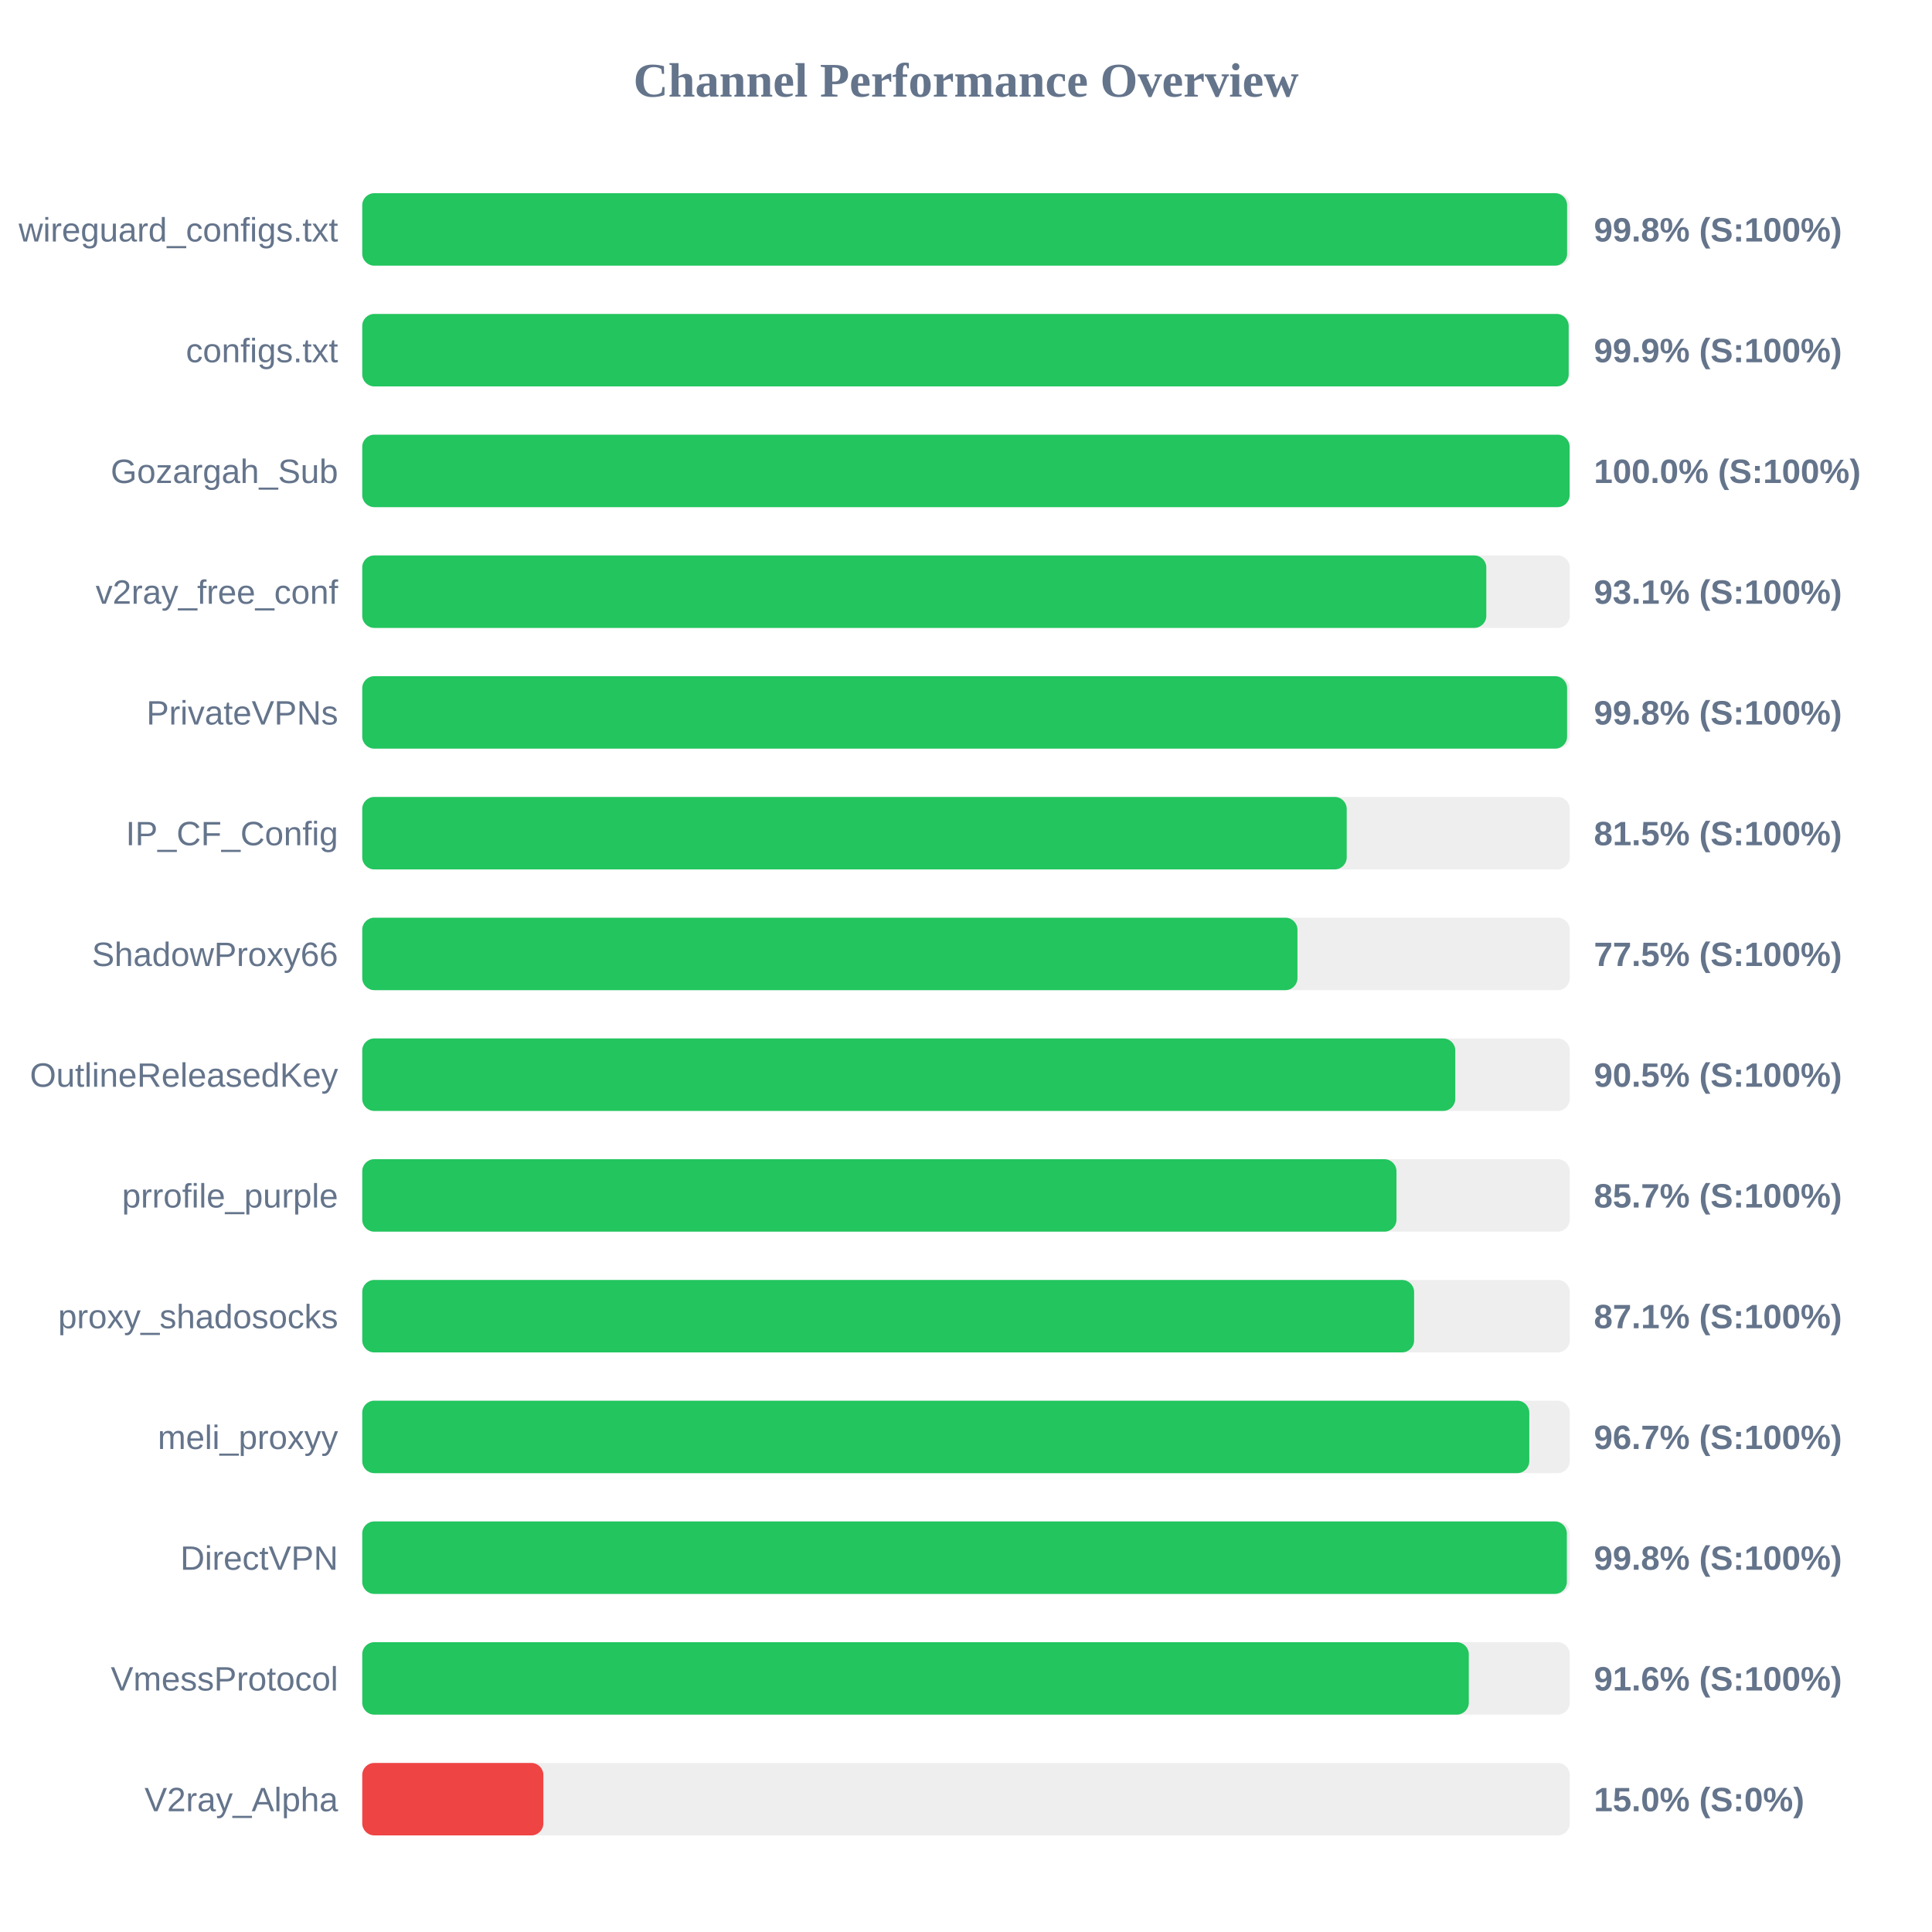
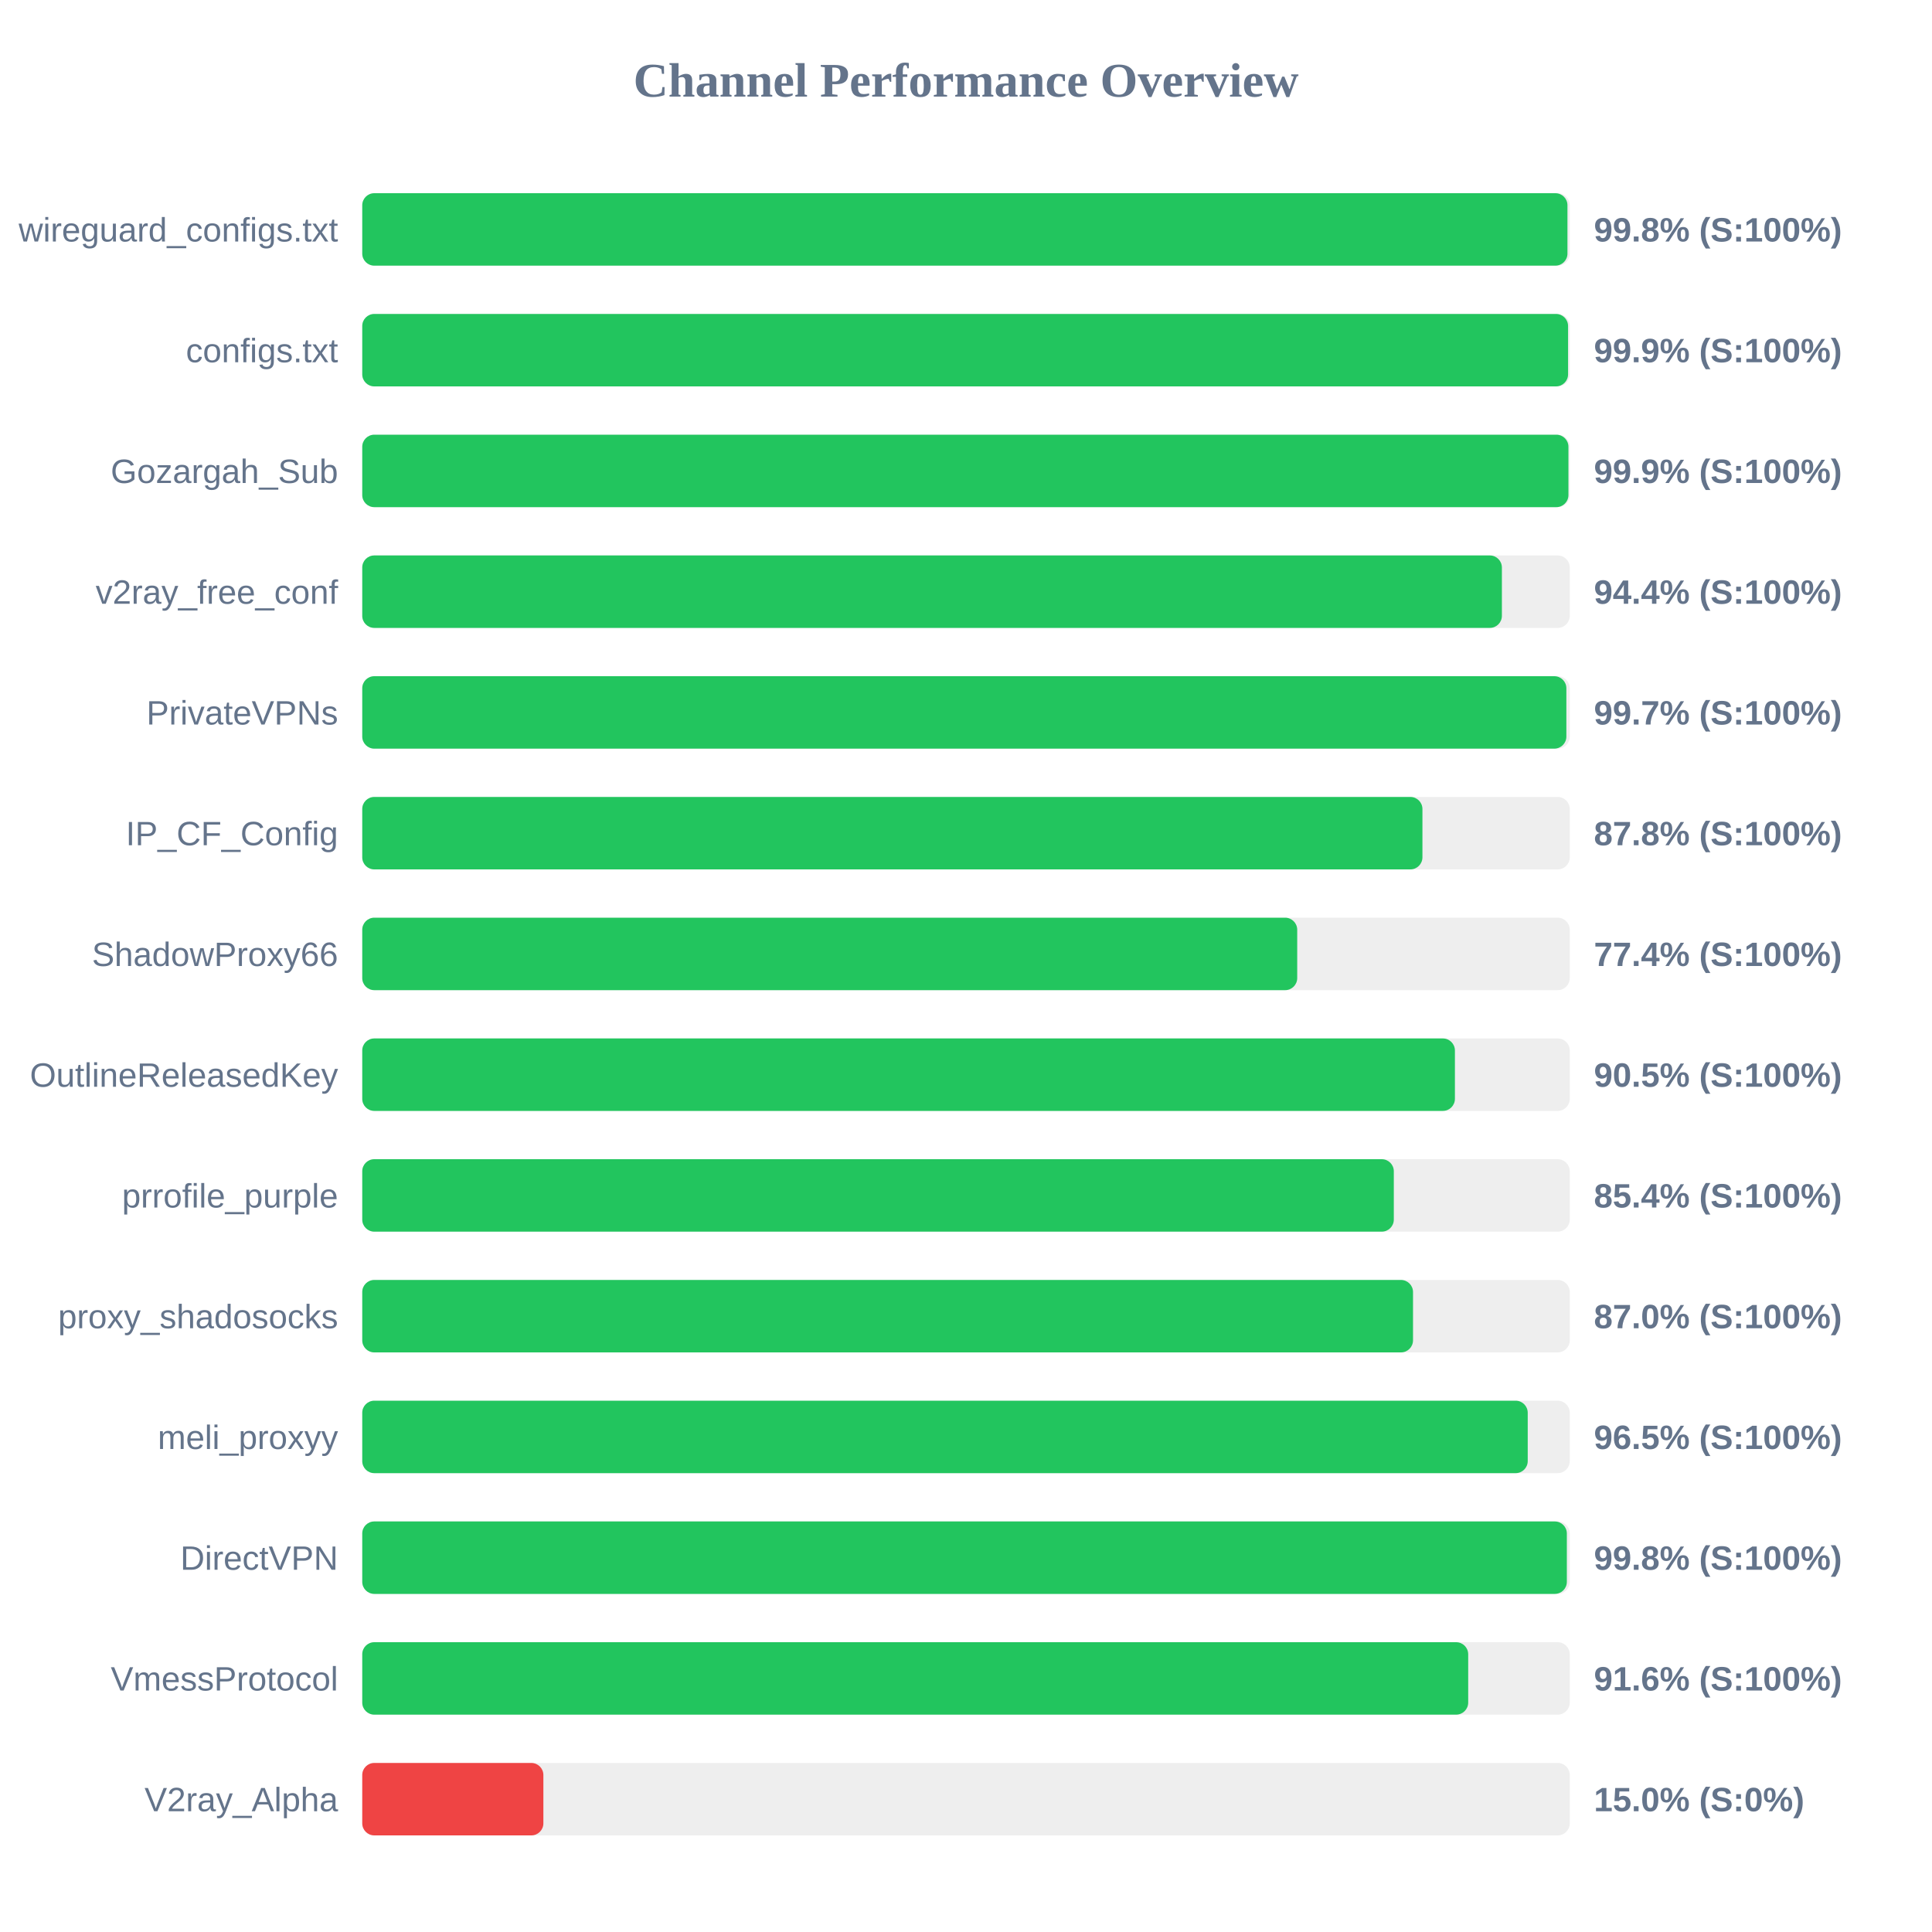
<svg xmlns="http://www.w3.org/2000/svg" width="800" height="800" version="1.1">
  <style>
        .row { font: 14px Arial; fill: #64748b; }
        .score { font: bold 14px Arial; fill: #64748b; }
    </style>
  <text x="400" y="40" text-anchor="middle" font-size="20px" font-weight="bold" fill="#64748b">Channel Performance Overview</text>
  <rect x="150" y="80" width="500" height="30" fill="#eee" rx="5" />
-   <rect x="150" y="80" width="498.9" height="30" fill="#22c55e" rx="5" />
+   <rect x="150" y="80" width="499.05" height="30" fill="#22c55e" rx="5" />
  <text x="140" y="100" text-anchor="end" class="row">wireguard_configs.txt</text>
  <text x="660" y="100" text-anchor="start" class="score">99.8% (S:100%)</text>
  <rect x="150" y="130" width="500" height="30" fill="#eee" rx="5" />
-   <rect x="150" y="130" width="499.55" height="30" fill="#22c55e" rx="5" />
+   <rect x="150" y="130" width="499.3" height="30" fill="#22c55e" rx="5" />
  <text x="140" y="150" text-anchor="end" class="row">configs.txt</text>
  <text x="660" y="150" text-anchor="start" class="score">99.9% (S:100%)</text>
  <rect x="150" y="180" width="500" height="30" fill="#eee" rx="5" />
-   <rect x="150" y="180" width="499.95" height="30" fill="#22c55e" rx="5" />
+   <rect x="150" y="180" width="499.45" height="30" fill="#22c55e" rx="5" />
  <text x="140" y="200" text-anchor="end" class="row">Gozargah_Sub</text>
-   <text x="660" y="200" text-anchor="start" class="score">100.0% (S:100%)</text>
+   <text x="660" y="200" text-anchor="start" class="score">99.9% (S:100%)</text>
  <rect x="150" y="230" width="500" height="30" fill="#eee" rx="5" />
-   <rect x="150" y="230" width="465.45" height="30" fill="#22c55e" rx="5" />
+   <rect x="150" y="230" width="471.9" height="30" fill="#22c55e" rx="5" />
  <text x="140" y="250" text-anchor="end" class="row">v2ray_free_conf</text>
-   <text x="660" y="250" text-anchor="start" class="score">93.1% (S:100%)</text>
+   <text x="660" y="250" text-anchor="start" class="score">94.4% (S:100%)</text>
  <rect x="150" y="280" width="500" height="30" fill="#eee" rx="5" />
-   <rect x="150" y="280" width="498.9" height="30" fill="#22c55e" rx="5" />
+   <rect x="150" y="280" width="498.6" height="30" fill="#22c55e" rx="5" />
  <text x="140" y="300" text-anchor="end" class="row">PrivateVPNs</text>
-   <text x="660" y="300" text-anchor="start" class="score">99.8% (S:100%)</text>
+   <text x="660" y="300" text-anchor="start" class="score">99.7% (S:100%)</text>
  <rect x="150" y="330" width="500" height="30" fill="#eee" rx="5" />
-   <rect x="150" y="330" width="407.65" height="30" fill="#22c55e" rx="5" />
+   <rect x="150" y="330" width="439.0" height="30" fill="#22c55e" rx="5" />
  <text x="140" y="350" text-anchor="end" class="row">IP_CF_Config</text>
-   <text x="660" y="350" text-anchor="start" class="score">81.5% (S:100%)</text>
+   <text x="660" y="350" text-anchor="start" class="score">87.8% (S:100%)</text>
  <rect x="150" y="380" width="500" height="30" fill="#eee" rx="5" />
-   <rect x="150" y="380" width="387.25" height="30" fill="#22c55e" rx="5" />
+   <rect x="150" y="380" width="387.15" height="30" fill="#22c55e" rx="5" />
  <text x="140" y="400" text-anchor="end" class="row">ShadowProxy66</text>
-   <text x="660" y="400" text-anchor="start" class="score">77.5% (S:100%)</text>
+   <text x="660" y="400" text-anchor="start" class="score">77.4% (S:100%)</text>
  <rect x="150" y="430" width="500" height="30" fill="#eee" rx="5" />
-   <rect x="150" y="430" width="452.6" height="30" fill="#22c55e" rx="5" />
+   <rect x="150" y="430" width="452.45" height="30" fill="#22c55e" rx="5" />
  <text x="140" y="450" text-anchor="end" class="row">OutlineReleasedKey</text>
  <text x="660" y="450" text-anchor="start" class="score">90.5% (S:100%)</text>
  <rect x="150" y="480" width="500" height="30" fill="#eee" rx="5" />
-   <rect x="150" y="480" width="428.25" height="30" fill="#22c55e" rx="5" />
+   <rect x="150" y="480" width="427.15" height="30" fill="#22c55e" rx="5" />
  <text x="140" y="500" text-anchor="end" class="row">prrofile_purple</text>
-   <text x="660" y="500" text-anchor="start" class="score">85.7% (S:100%)</text>
+   <text x="660" y="500" text-anchor="start" class="score">85.4% (S:100%)</text>
  <rect x="150" y="530" width="500" height="30" fill="#eee" rx="5" />
-   <rect x="150" y="530" width="435.55" height="30" fill="#22c55e" rx="5" />
+   <rect x="150" y="530" width="435.1" height="30" fill="#22c55e" rx="5" />
  <text x="140" y="550" text-anchor="end" class="row">proxy_shadosocks</text>
-   <text x="660" y="550" text-anchor="start" class="score">87.1% (S:100%)</text>
+   <text x="660" y="550" text-anchor="start" class="score">87.0% (S:100%)</text>
  <rect x="150" y="580" width="500" height="30" fill="#eee" rx="5" />
-   <rect x="150" y="580" width="483.25" height="30" fill="#22c55e" rx="5" />
+   <rect x="150" y="580" width="482.6" height="30" fill="#22c55e" rx="5" />
  <text x="140" y="600" text-anchor="end" class="row">meli_proxyy</text>
-   <text x="660" y="600" text-anchor="start" class="score">96.7% (S:100%)</text>
+   <text x="660" y="600" text-anchor="start" class="score">96.5% (S:100%)</text>
  <rect x="150" y="630" width="500" height="30" fill="#eee" rx="5" />
  <rect x="150" y="630" width="498.8" height="30" fill="#22c55e" rx="5" />
  <text x="140" y="650" text-anchor="end" class="row">DirectVPN</text>
  <text x="660" y="650" text-anchor="start" class="score">99.8% (S:100%)</text>
  <rect x="150" y="680" width="500" height="30" fill="#eee" rx="5" />
-   <rect x="150" y="680" width="458.2" height="30" fill="#22c55e" rx="5" />
+   <rect x="150" y="680" width="457.95" height="30" fill="#22c55e" rx="5" />
  <text x="140" y="700" text-anchor="end" class="row">VmessProtocol</text>
  <text x="660" y="700" text-anchor="start" class="score">91.6% (S:100%)</text>
  <rect x="150" y="730" width="500" height="30" fill="#eee" rx="5" />
  <rect x="150" y="730" width="75.0" height="30" fill="#ef4444" rx="5" />
  <text x="140" y="750" text-anchor="end" class="row">V2ray_Alpha</text>
  <text x="660" y="750" text-anchor="start" class="score">15.0% (S:0%)</text>
</svg>
